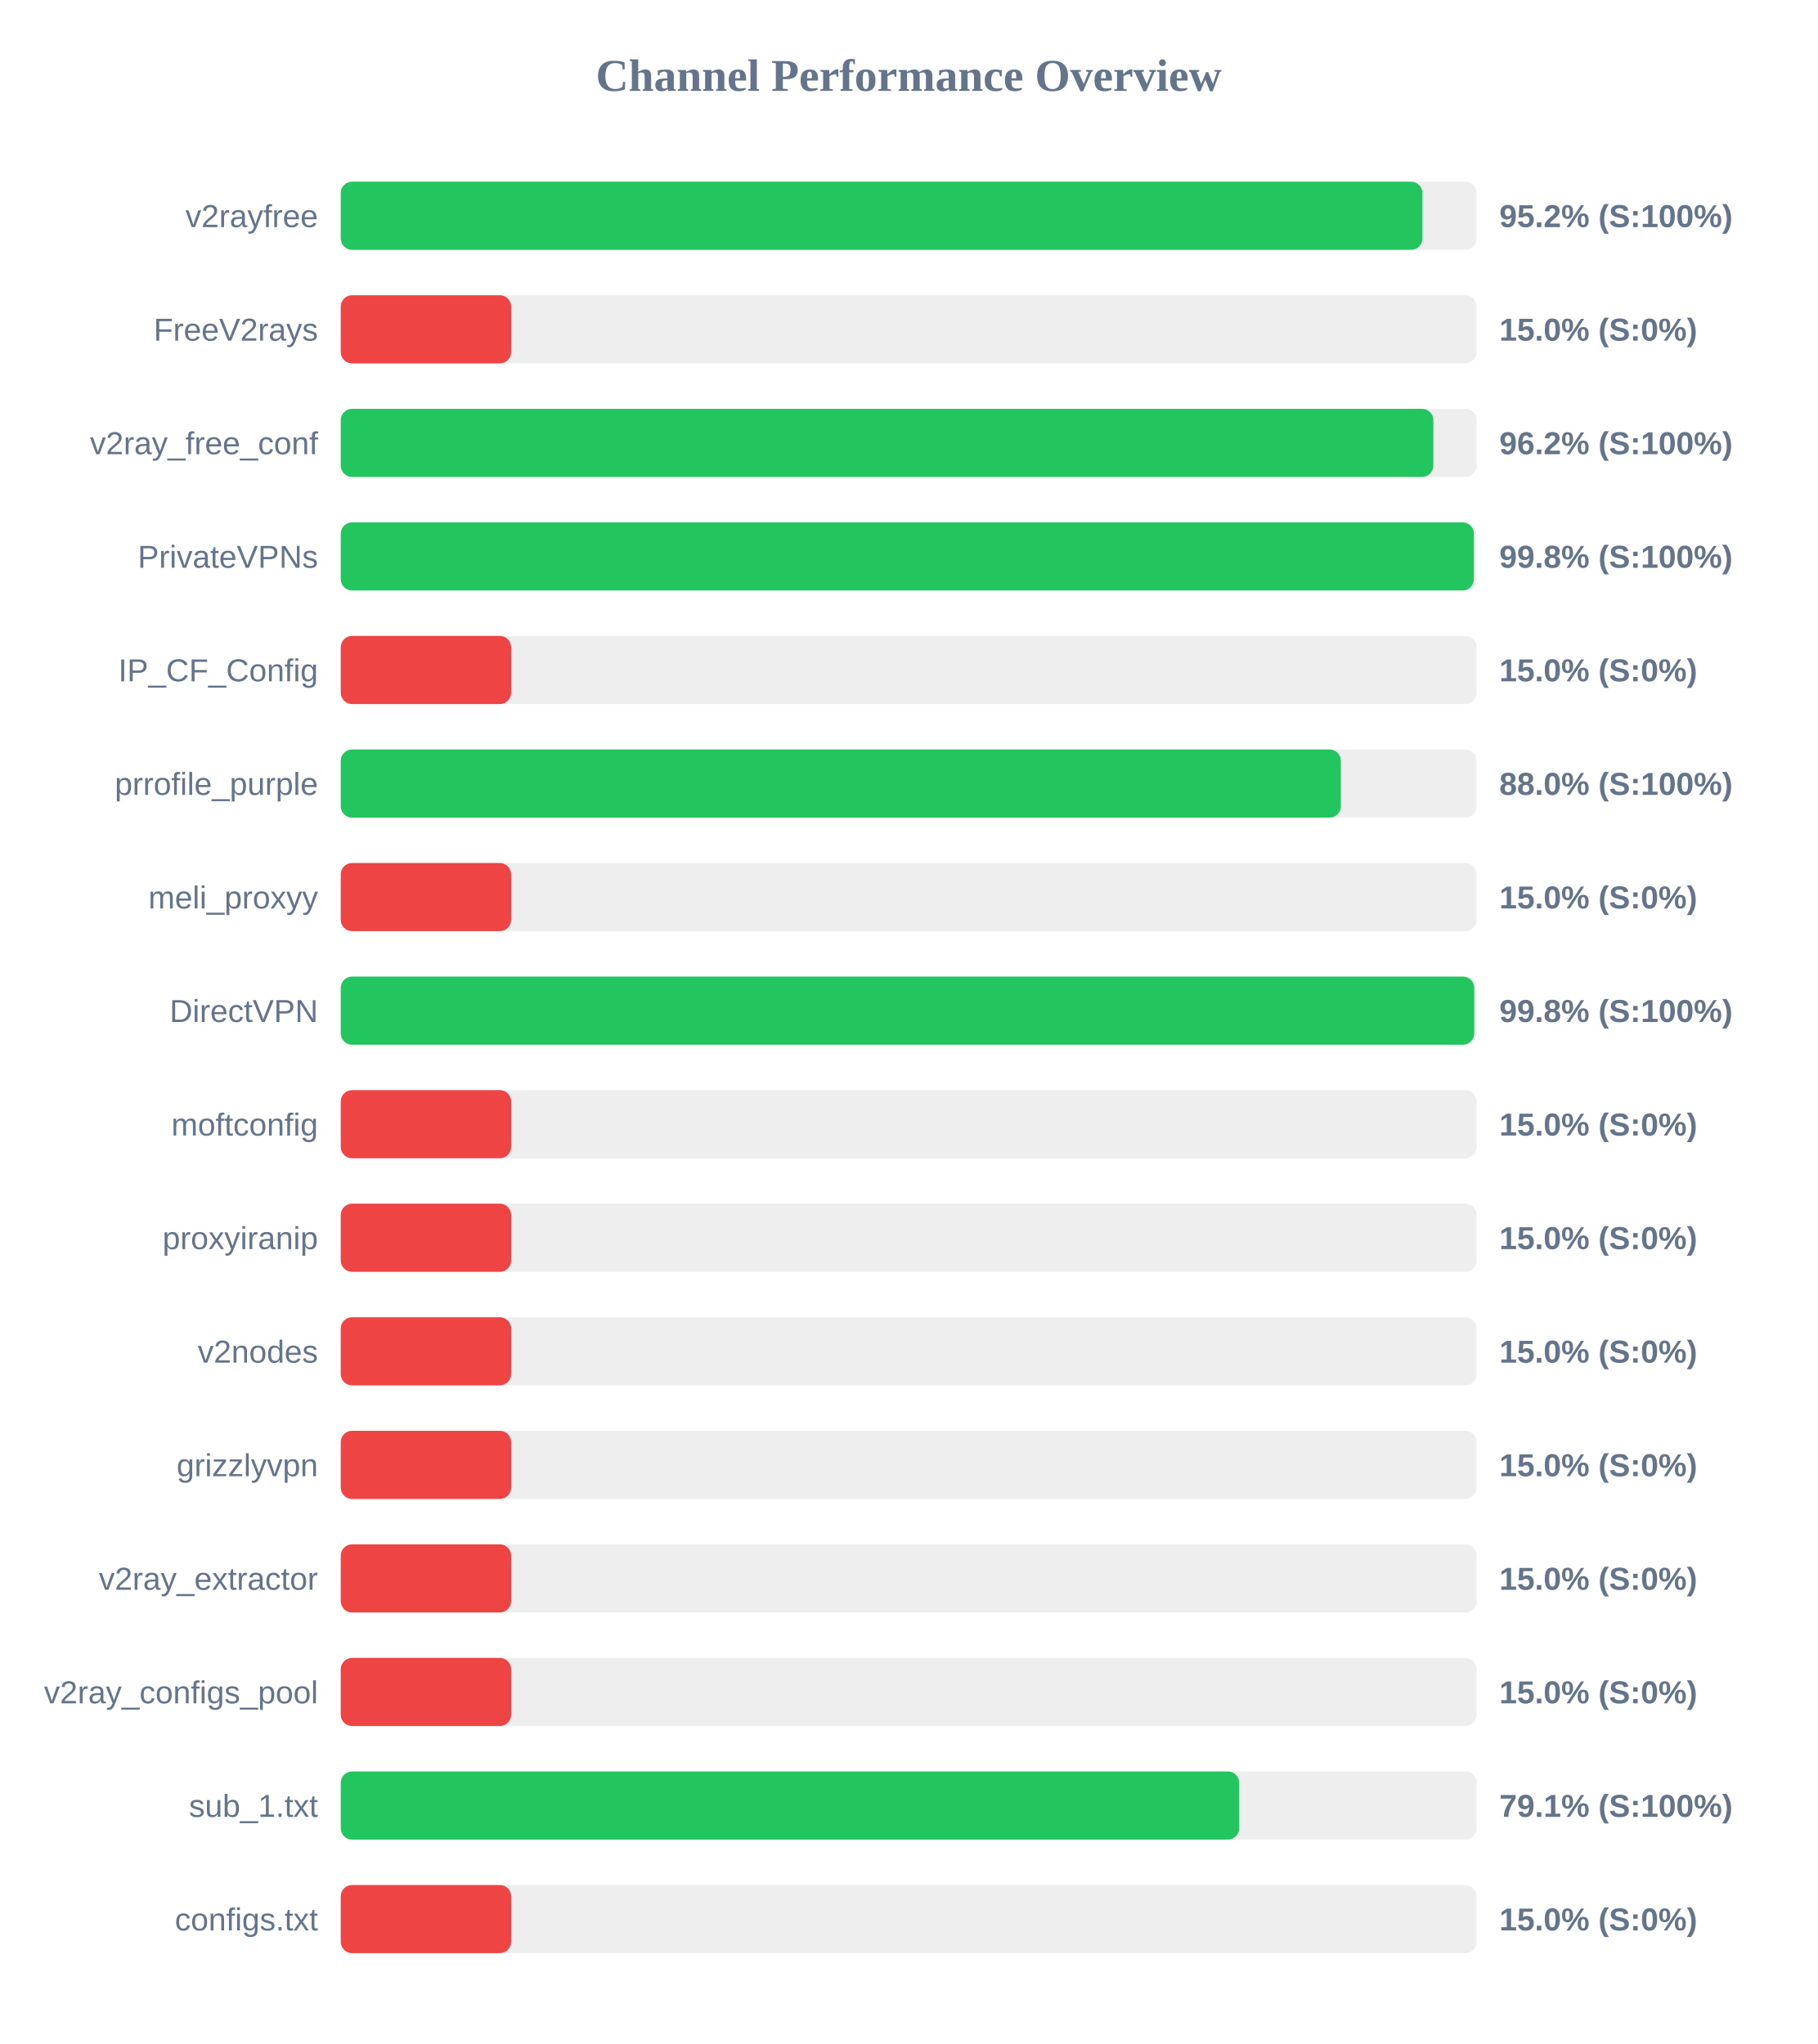
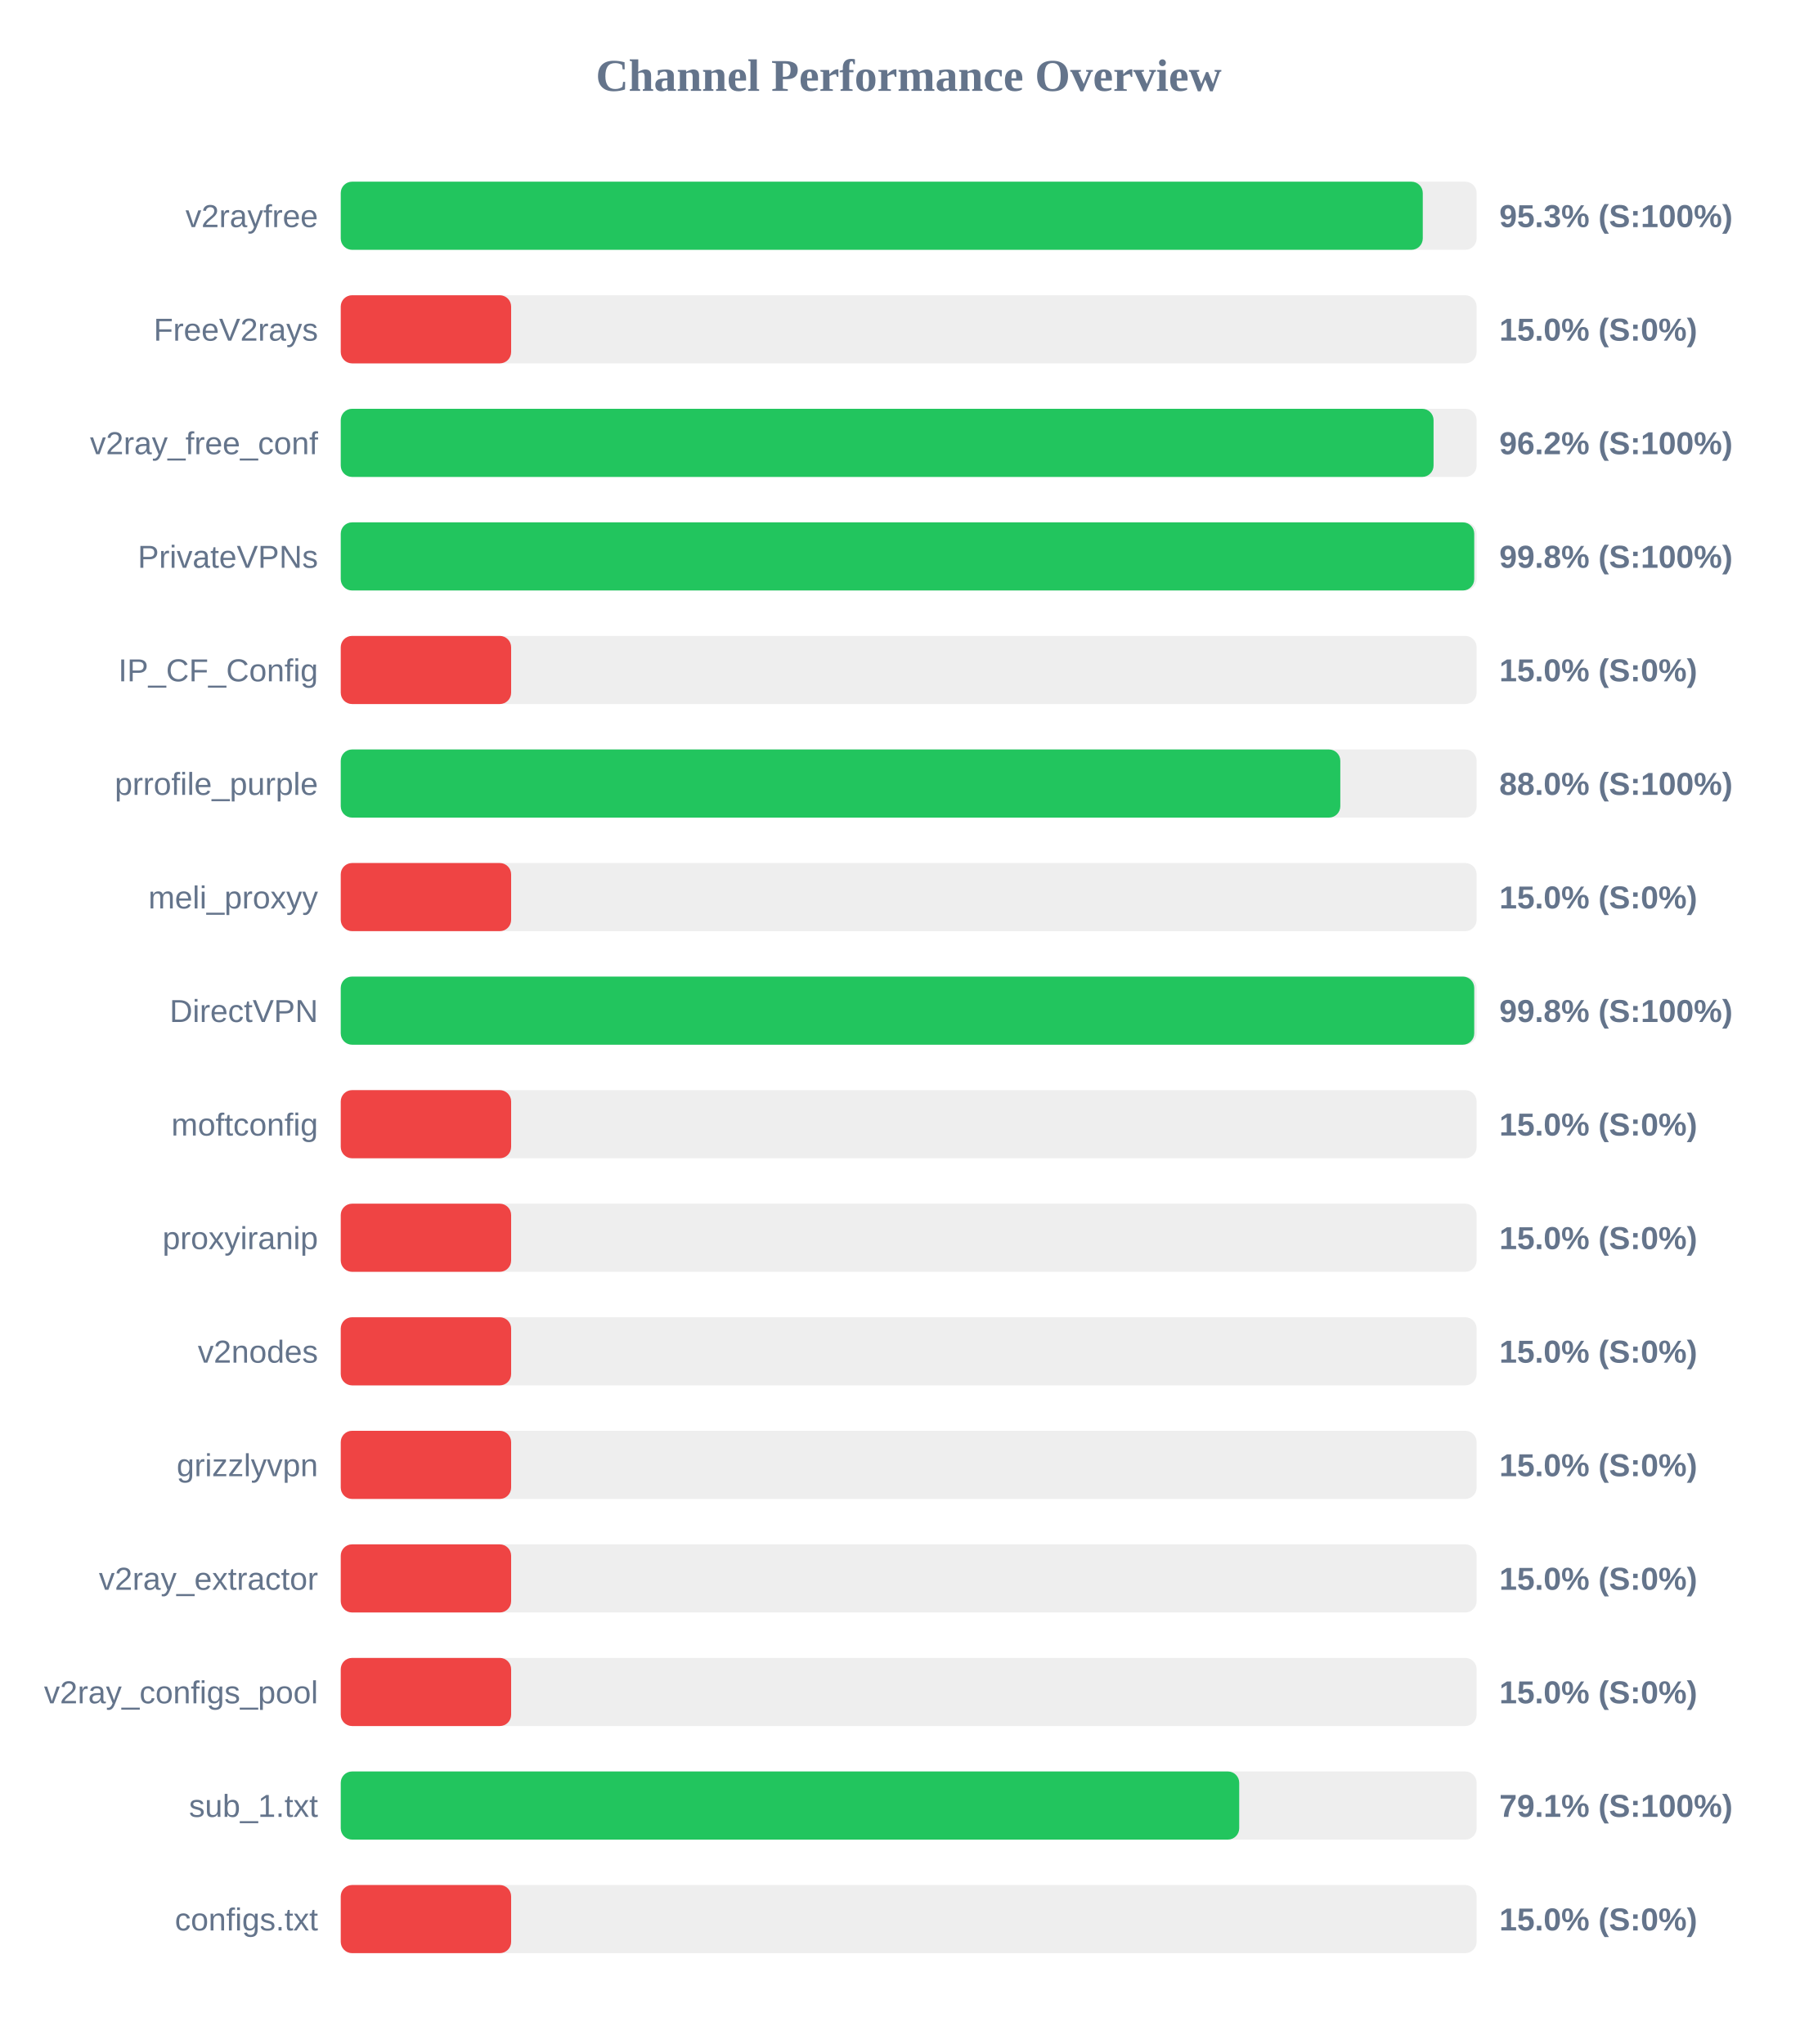
<svg xmlns="http://www.w3.org/2000/svg" width="800" height="900" version="1.1">
  <style>
        .row { font: 14px Arial; fill: #64748b; }
        .score { font: bold 14px Arial; fill: #64748b; }
    </style>
  <text x="400" y="40" text-anchor="middle" font-size="20px" font-weight="bold" fill="#64748b">Channel Performance Overview</text>
  <rect x="150" y="80" width="500" height="30" fill="#eee" rx="5" />
-   <rect x="150" y="80" width="476.15" height="30" fill="#22c55e" rx="5" />
+   <rect x="150" y="80" width="476.3" height="30" fill="#22c55e" rx="5" />
  <text x="140" y="100" text-anchor="end" class="row">v2rayfree</text>
-   <text x="660" y="100" text-anchor="start" class="score">95.2% (S:100%)</text>
+   <text x="660" y="100" text-anchor="start" class="score">95.3% (S:100%)</text>
  <rect x="150" y="130" width="500" height="30" fill="#eee" rx="5" />
  <rect x="150" y="130" width="75.0" height="30" fill="#ef4444" rx="5" />
  <text x="140" y="150" text-anchor="end" class="row">FreeV2rays</text>
  <text x="660" y="150" text-anchor="start" class="score">15.0% (S:0%)</text>
  <rect x="150" y="180" width="500" height="30" fill="#eee" rx="5" />
-   <rect x="150" y="180" width="480.95" height="30" fill="#22c55e" rx="5" />
+   <rect x="150" y="180" width="481.05" height="30" fill="#22c55e" rx="5" />
  <text x="140" y="200" text-anchor="end" class="row">v2ray_free_conf</text>
  <text x="660" y="200" text-anchor="start" class="score">96.2% (S:100%)</text>
  <rect x="150" y="230" width="500" height="30" fill="#eee" rx="5" />
-   <rect x="150" y="230" width="498.8" height="30" fill="#22c55e" rx="5" />
+   <rect x="150" y="230" width="498.95" height="30" fill="#22c55e" rx="5" />
  <text x="140" y="250" text-anchor="end" class="row">PrivateVPNs</text>
  <text x="660" y="250" text-anchor="start" class="score">99.8% (S:100%)</text>
  <rect x="150" y="280" width="500" height="30" fill="#eee" rx="5" />
  <rect x="150" y="280" width="75.0" height="30" fill="#ef4444" rx="5" />
  <text x="140" y="300" text-anchor="end" class="row">IP_CF_Config</text>
  <text x="660" y="300" text-anchor="start" class="score">15.0% (S:0%)</text>
  <rect x="150" y="330" width="500" height="30" fill="#eee" rx="5" />
-   <rect x="150" y="330" width="440.25" height="30" fill="#22c55e" rx="5" />
+   <rect x="150" y="330" width="440.0" height="30" fill="#22c55e" rx="5" />
  <text x="140" y="350" text-anchor="end" class="row">prrofile_purple</text>
  <text x="660" y="350" text-anchor="start" class="score">88.0% (S:100%)</text>
  <rect x="150" y="380" width="500" height="30" fill="#eee" rx="5" />
  <rect x="150" y="380" width="75.0" height="30" fill="#ef4444" rx="5" />
  <text x="140" y="400" text-anchor="end" class="row">meli_proxyy</text>
  <text x="660" y="400" text-anchor="start" class="score">15.0% (S:0%)</text>
  <rect x="150" y="430" width="500" height="30" fill="#eee" rx="5" />
  <rect x="150" y="430" width="498.95" height="30" fill="#22c55e" rx="5" />
  <text x="140" y="450" text-anchor="end" class="row">DirectVPN</text>
  <text x="660" y="450" text-anchor="start" class="score">99.8% (S:100%)</text>
  <rect x="150" y="480" width="500" height="30" fill="#eee" rx="5" />
  <rect x="150" y="480" width="75.0" height="30" fill="#ef4444" rx="5" />
  <text x="140" y="500" text-anchor="end" class="row">moftconfig</text>
  <text x="660" y="500" text-anchor="start" class="score">15.0% (S:0%)</text>
  <rect x="150" y="530" width="500" height="30" fill="#eee" rx="5" />
  <rect x="150" y="530" width="75.0" height="30" fill="#ef4444" rx="5" />
  <text x="140" y="550" text-anchor="end" class="row">proxyiranip</text>
  <text x="660" y="550" text-anchor="start" class="score">15.0% (S:0%)</text>
  <rect x="150" y="580" width="500" height="30" fill="#eee" rx="5" />
  <rect x="150" y="580" width="75.0" height="30" fill="#ef4444" rx="5" />
  <text x="140" y="600" text-anchor="end" class="row">v2nodes</text>
  <text x="660" y="600" text-anchor="start" class="score">15.0% (S:0%)</text>
  <rect x="150" y="630" width="500" height="30" fill="#eee" rx="5" />
  <rect x="150" y="630" width="75.0" height="30" fill="#ef4444" rx="5" />
  <text x="140" y="650" text-anchor="end" class="row">grizzlyvpn</text>
  <text x="660" y="650" text-anchor="start" class="score">15.0% (S:0%)</text>
  <rect x="150" y="680" width="500" height="30" fill="#eee" rx="5" />
  <rect x="150" y="680" width="75.0" height="30" fill="#ef4444" rx="5" />
  <text x="140" y="700" text-anchor="end" class="row">v2ray_extractor</text>
  <text x="660" y="700" text-anchor="start" class="score">15.0% (S:0%)</text>
  <rect x="150" y="730" width="500" height="30" fill="#eee" rx="5" />
  <rect x="150" y="730" width="75.0" height="30" fill="#ef4444" rx="5" />
  <text x="140" y="750" text-anchor="end" class="row">v2ray_configs_pool</text>
  <text x="660" y="750" text-anchor="start" class="score">15.0% (S:0%)</text>
  <rect x="150" y="780" width="500" height="30" fill="#eee" rx="5" />
  <rect x="150" y="780" width="395.5" height="30" fill="#22c55e" rx="5" />
  <text x="140" y="800" text-anchor="end" class="row">sub_1.txt</text>
  <text x="660" y="800" text-anchor="start" class="score">79.1% (S:100%)</text>
  <rect x="150" y="830" width="500" height="30" fill="#eee" rx="5" />
  <rect x="150" y="830" width="75.0" height="30" fill="#ef4444" rx="5" />
  <text x="140" y="850" text-anchor="end" class="row">configs.txt</text>
  <text x="660" y="850" text-anchor="start" class="score">15.0% (S:0%)</text>
</svg>
